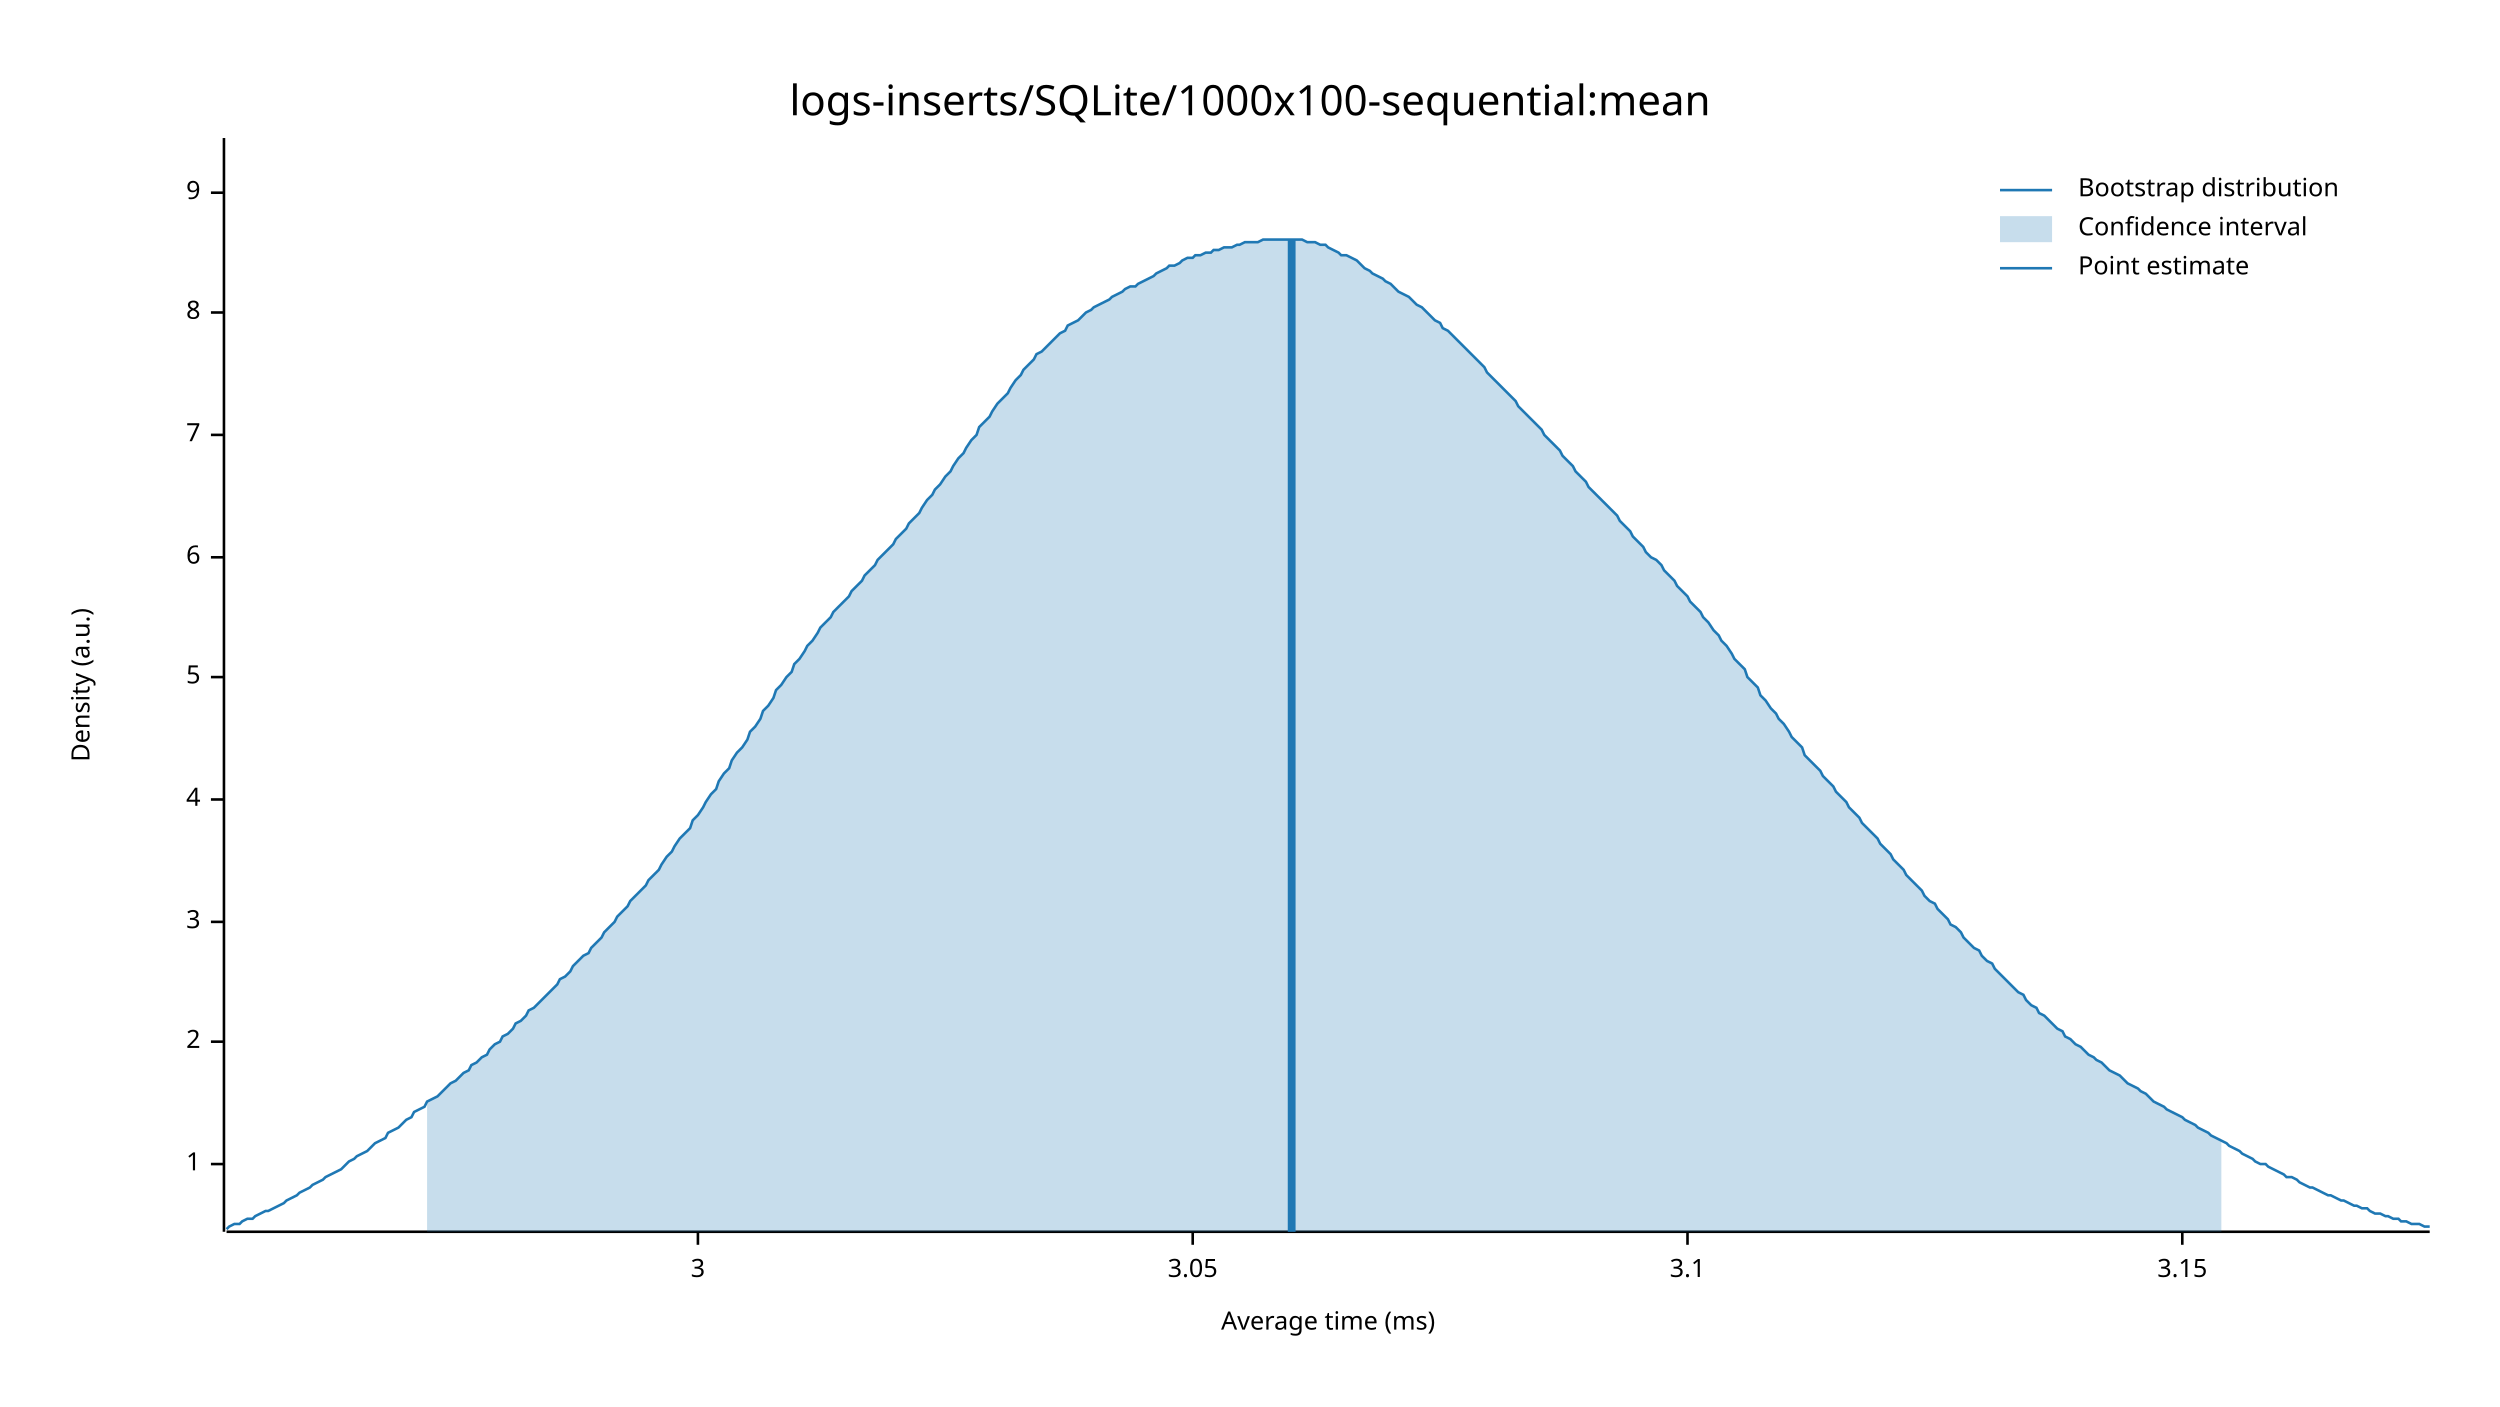
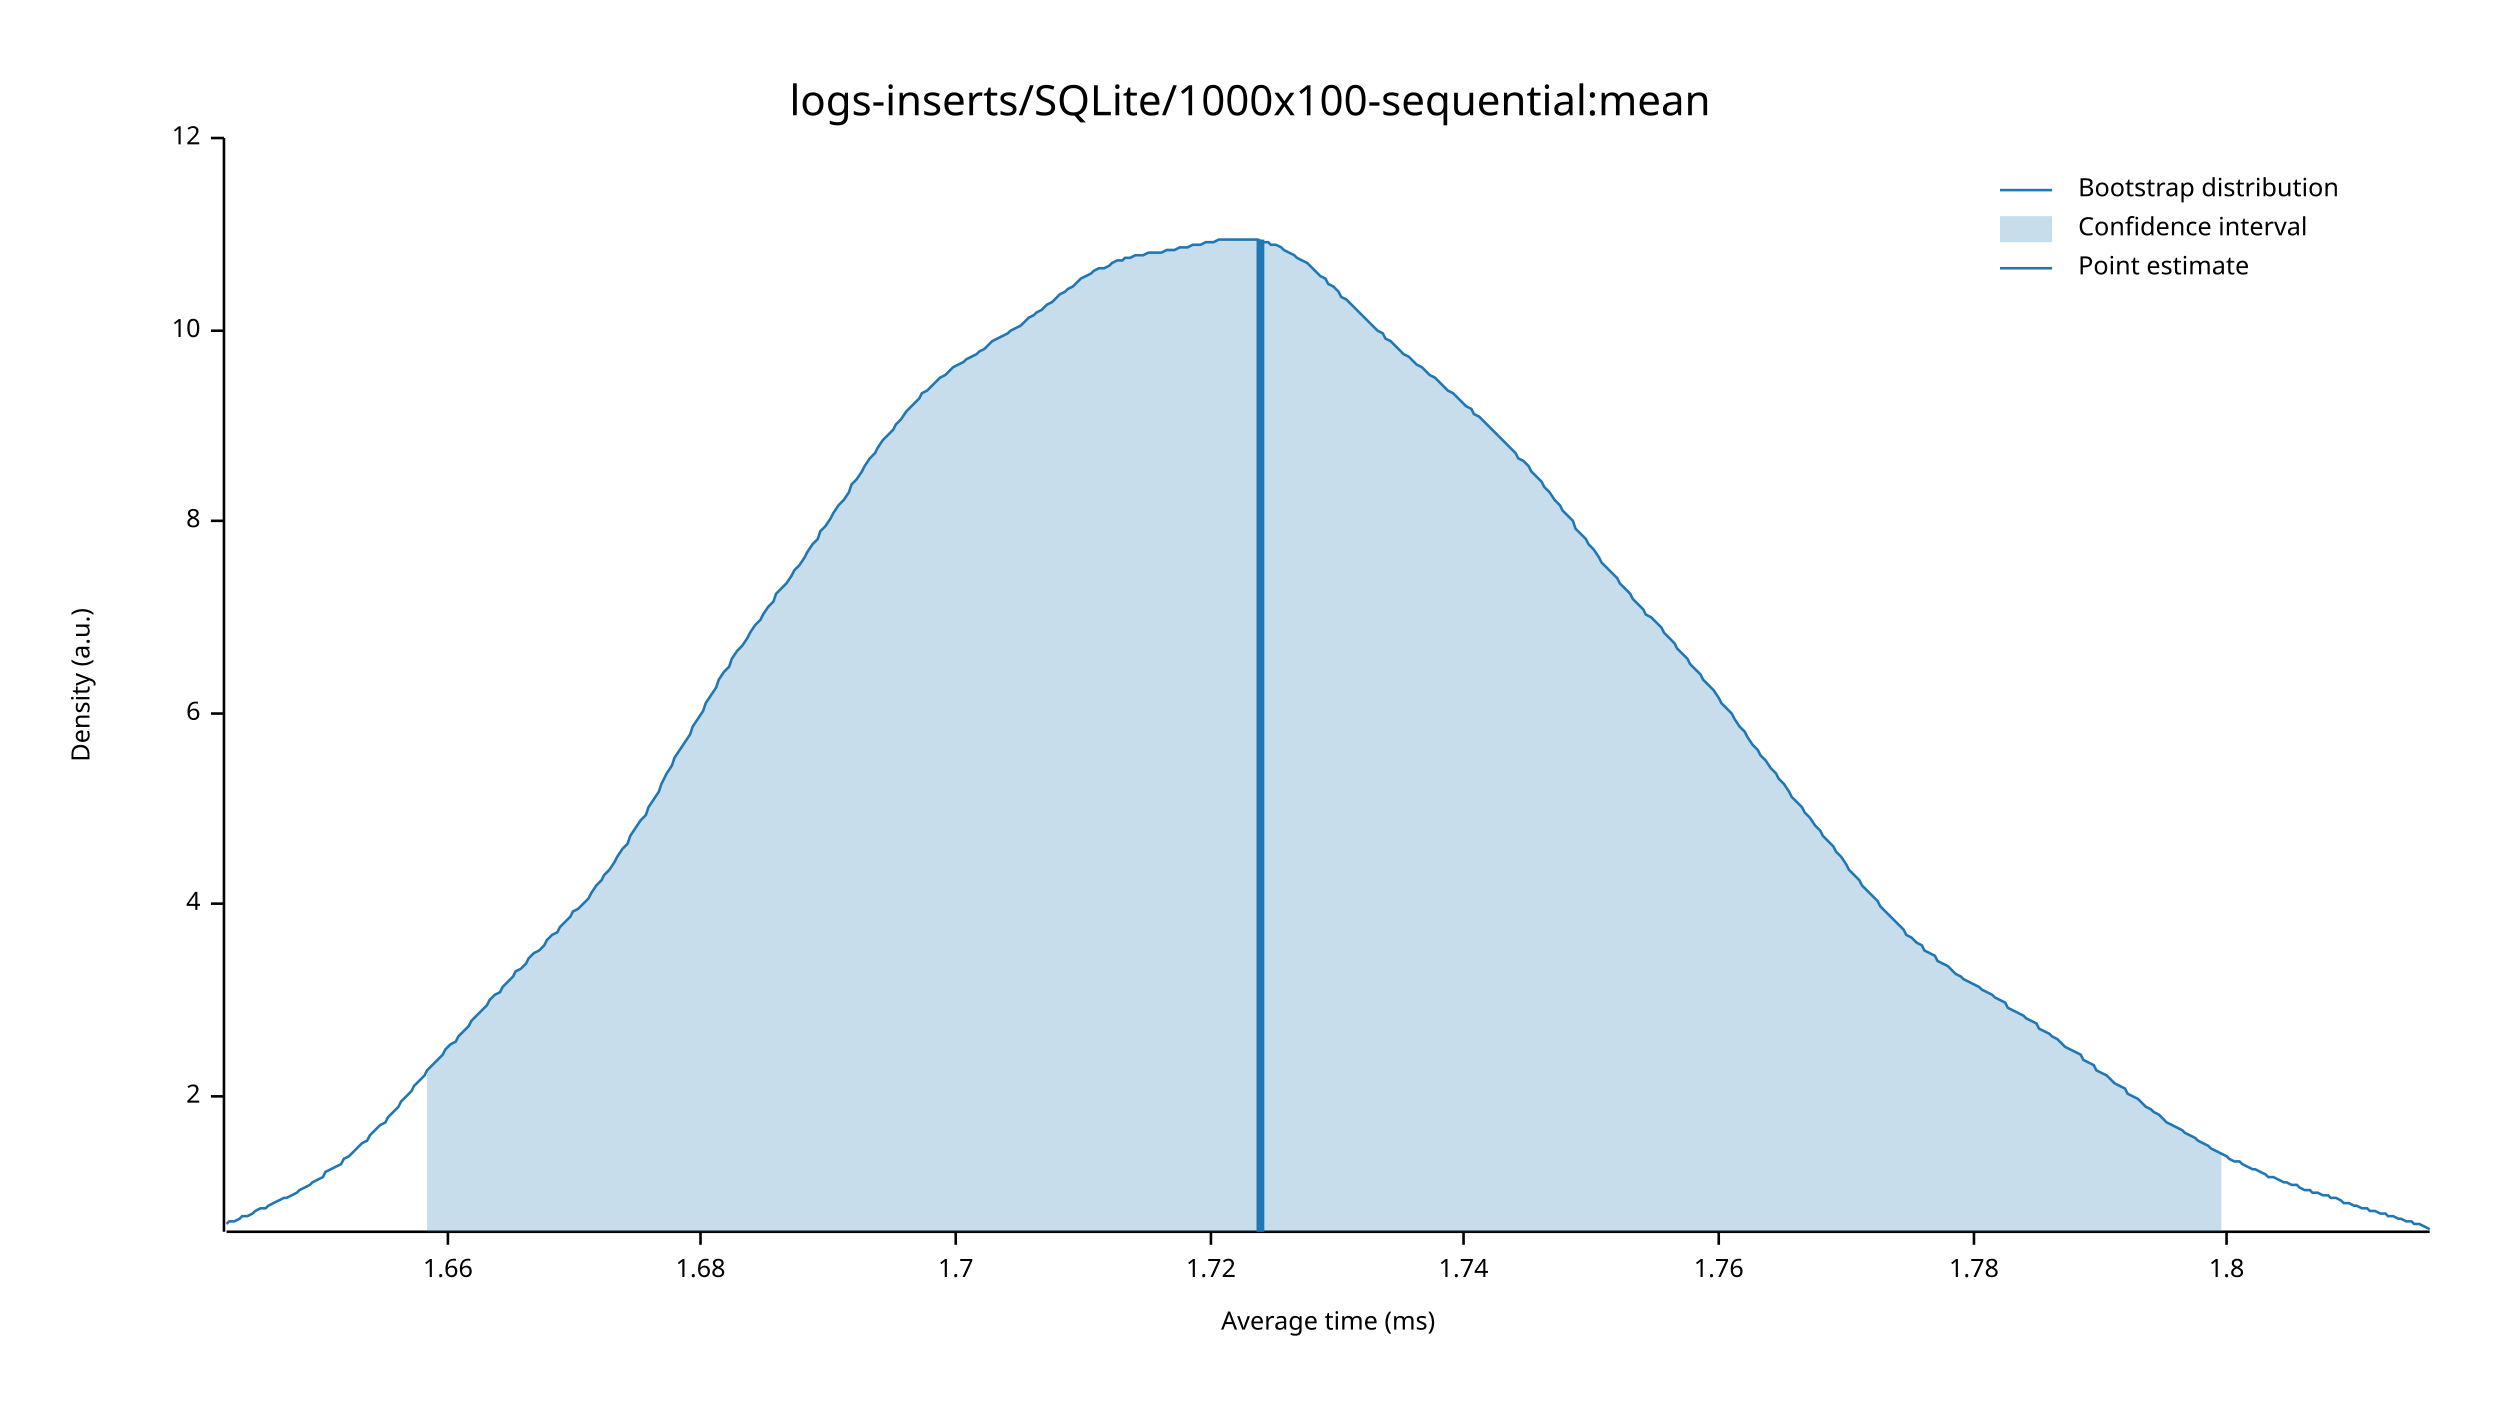
<svg xmlns="http://www.w3.org/2000/svg" width="960" height="540" viewBox="0 0 960 540">
  <text x="480" y="32" dy="0.76em" text-anchor="middle" font-family="sans-serif" font-size="16.129" opacity="1" fill="#000000">
logs-inserts/SQLite/1000x100-sequential:mean
</text>
  <text x="27" y="263" dy="0.76em" text-anchor="middle" font-family="sans-serif" font-size="9.677" opacity="1" fill="#000000" transform="rotate(270, 27, 263)">
Density (a.u.)
</text>
  <text x="510" y="513" dy="-0.5ex" text-anchor="middle" font-family="sans-serif" font-size="9.677" opacity="1" fill="#000000">
Average time (ms)
</text>
  <polyline fill="none" opacity="1" stroke="#000000" stroke-width="1" points="86,53 86,473 " />
-   <text x="77" y="447" dy="0.5ex" text-anchor="end" font-family="sans-serif" font-size="9.677" opacity="1" fill="#000000">
- 1
- </text>
-   <polyline fill="none" opacity="1" stroke="#000000" stroke-width="1" points="81,447 86,447 " />
-   <text x="77" y="400" dy="0.5ex" text-anchor="end" font-family="sans-serif" font-size="9.677" opacity="1" fill="#000000">
+   <text x="77" y="421" dy="0.5ex" text-anchor="end" font-family="sans-serif" font-size="9.677" opacity="1" fill="#000000">
2
</text>
-   <polyline fill="none" opacity="1" stroke="#000000" stroke-width="1" points="81,400 86,400 " />
-   <text x="77" y="354" dy="0.5ex" text-anchor="end" font-family="sans-serif" font-size="9.677" opacity="1" fill="#000000">
- 3
- </text>
-   <polyline fill="none" opacity="1" stroke="#000000" stroke-width="1" points="81,354 86,354 " />
-   <text x="77" y="307" dy="0.5ex" text-anchor="end" font-family="sans-serif" font-size="9.677" opacity="1" fill="#000000">
+   <polyline fill="none" opacity="1" stroke="#000000" stroke-width="1" points="81,421 86,421 " />
+   <text x="77" y="347" dy="0.5ex" text-anchor="end" font-family="sans-serif" font-size="9.677" opacity="1" fill="#000000">
4
</text>
-   <polyline fill="none" opacity="1" stroke="#000000" stroke-width="1" points="81,307 86,307 " />
-   <text x="77" y="260" dy="0.5ex" text-anchor="end" font-family="sans-serif" font-size="9.677" opacity="1" fill="#000000">
- 5
- </text>
-   <polyline fill="none" opacity="1" stroke="#000000" stroke-width="1" points="81,260 86,260 " />
-   <text x="77" y="214" dy="0.5ex" text-anchor="end" font-family="sans-serif" font-size="9.677" opacity="1" fill="#000000">
+   <polyline fill="none" opacity="1" stroke="#000000" stroke-width="1" points="81,347 86,347 " />
+   <text x="77" y="274" dy="0.5ex" text-anchor="end" font-family="sans-serif" font-size="9.677" opacity="1" fill="#000000">
6
</text>
-   <polyline fill="none" opacity="1" stroke="#000000" stroke-width="1" points="81,214 86,214 " />
-   <text x="77" y="167" dy="0.5ex" text-anchor="end" font-family="sans-serif" font-size="9.677" opacity="1" fill="#000000">
- 7
- </text>
-   <polyline fill="none" opacity="1" stroke="#000000" stroke-width="1" points="81,167 86,167 " />
-   <text x="77" y="120" dy="0.5ex" text-anchor="end" font-family="sans-serif" font-size="9.677" opacity="1" fill="#000000">
+   <polyline fill="none" opacity="1" stroke="#000000" stroke-width="1" points="81,274 86,274 " />
+   <text x="77" y="200" dy="0.5ex" text-anchor="end" font-family="sans-serif" font-size="9.677" opacity="1" fill="#000000">
8
</text>
-   <polyline fill="none" opacity="1" stroke="#000000" stroke-width="1" points="81,120 86,120 " />
-   <text x="77" y="74" dy="0.5ex" text-anchor="end" font-family="sans-serif" font-size="9.677" opacity="1" fill="#000000">
- 9
+   <polyline fill="none" opacity="1" stroke="#000000" stroke-width="1" points="81,200 86,200 " />
+   <text x="77" y="127" dy="0.5ex" text-anchor="end" font-family="sans-serif" font-size="9.677" opacity="1" fill="#000000">
+ 10
</text>
-   <polyline fill="none" opacity="1" stroke="#000000" stroke-width="1" points="81,74 86,74 " />
+   <polyline fill="none" opacity="1" stroke="#000000" stroke-width="1" points="81,127 86,127 " />
+   <text x="77" y="53" dy="0.5ex" text-anchor="end" font-family="sans-serif" font-size="9.677" opacity="1" fill="#000000">
+ 12
+ </text>
+   <polyline fill="none" opacity="1" stroke="#000000" stroke-width="1" points="81,53 86,53 " />
  <polyline fill="none" opacity="1" stroke="#000000" stroke-width="1" points="87,473 933,473 " />
-   <text x="268" y="483" dy="0.76em" text-anchor="middle" font-family="sans-serif" font-size="9.677" opacity="1" fill="#000000">
- 3
+   <text x="172" y="483" dy="0.76em" text-anchor="middle" font-family="sans-serif" font-size="9.677" opacity="1" fill="#000000">
+ 1.66
</text>
-   <polyline fill="none" opacity="1" stroke="#000000" stroke-width="1" points="268,473 268,478 " />
-   <text x="458" y="483" dy="0.76em" text-anchor="middle" font-family="sans-serif" font-size="9.677" opacity="1" fill="#000000">
- 3.05
+   <polyline fill="none" opacity="1" stroke="#000000" stroke-width="1" points="172,473 172,478 " />
+   <text x="269" y="483" dy="0.76em" text-anchor="middle" font-family="sans-serif" font-size="9.677" opacity="1" fill="#000000">
+ 1.68
</text>
-   <polyline fill="none" opacity="1" stroke="#000000" stroke-width="1" points="458,473 458,478 " />
-   <text x="648" y="483" dy="0.76em" text-anchor="middle" font-family="sans-serif" font-size="9.677" opacity="1" fill="#000000">
- 3.1
+   <polyline fill="none" opacity="1" stroke="#000000" stroke-width="1" points="269,473 269,478 " />
+   <text x="367" y="483" dy="0.76em" text-anchor="middle" font-family="sans-serif" font-size="9.677" opacity="1" fill="#000000">
+ 1.7
</text>
-   <polyline fill="none" opacity="1" stroke="#000000" stroke-width="1" points="648,473 648,478 " />
-   <text x="838" y="483" dy="0.76em" text-anchor="middle" font-family="sans-serif" font-size="9.677" opacity="1" fill="#000000">
- 3.15
+   <polyline fill="none" opacity="1" stroke="#000000" stroke-width="1" points="367,473 367,478 " />
+   <text x="465" y="483" dy="0.76em" text-anchor="middle" font-family="sans-serif" font-size="9.677" opacity="1" fill="#000000">
+ 1.72
</text>
-   <polyline fill="none" opacity="1" stroke="#000000" stroke-width="1" points="838,473 838,478 " />
-   <polyline fill="none" opacity="1" stroke="#1F78B4" stroke-width="1" points="87,472 88,471 90,470 92,470 93,469 95,468 97,468 98,467 100,466 102,465 103,465 105,464 107,463 109,462 110,461 112,460 114,459 115,458 117,457 119,456 120,455 122,454 124,453 125,452 127,451 129,450 131,449 132,448 134,446 136,445 137,444 139,443 141,442 142,441 144,439 146,438 148,437 149,435 151,434 153,433 154,432 156,430 158,429 159,427 161,426 163,425 164,423 166,422 168,421 170,419 171,418 173,416 175,415 176,414 178,412 180,411 181,409 183,408 185,406 187,405 188,403 190,401 192,400 193,398 195,397 197,395 198,393 200,392 202,390 203,388 205,387 207,385 209,383 210,382 212,380 214,378 215,376 217,375 219,373 220,371 222,369 224,367 226,366 227,364 229,362 231,360 232,358 234,356 236,354 237,352 239,350 241,348 242,346 244,344 246,342 248,340 249,338 251,336 253,334 254,332 256,329 258,327 259,325 261,322 263,320 265,318 266,315 268,313 270,310 271,308 273,305 275,303 276,300 278,297 280,295 281,292 283,289 285,287 287,284 288,281 290,279 292,276 293,273 295,271 297,268 298,265 300,263 302,260 304,258 305,255 307,253 309,250 310,248 312,246 314,243 315,241 317,239 319,237 320,235 322,233 324,231 326,229 327,227 329,225 331,223 332,221 334,219 336,217 337,215 339,213 341,211 343,209 344,207 346,205 348,203 349,201 351,199 353,197 354,195 356,192 358,190 359,188 361,186 363,183 365,181 366,179 368,176 370,174 371,172 373,169 375,167 376,164 378,162 380,160 381,158 383,155 385,153 387,151 388,149 390,146 392,144 393,142 395,140 397,138 398,136 400,135 402,133 404,131 405,130 407,128 409,127 410,125 412,124 414,123 415,122 417,120 419,119 420,118 422,117 424,116 426,115 427,114 429,113 431,112 432,111 434,110 436,110 437,109 439,108 441,107 443,106 444,105 446,104 448,103 449,102 451,102 453,101 454,100 456,99 458,99 459,98 461,98 463,97 465,97 466,96 468,96 470,95 471,95 473,95 475,94 476,94 478,93 480,93 482,93 483,93 485,92 487,92 488,92 490,92 492,92 493,92 495,92 497,92 498,92 500,92 502,93 504,93 505,93 507,94 509,94 510,95 512,96 514,97 515,98 517,98 519,99 521,100 522,101 524,103 526,104 527,105 529,106 531,107 532,108 534,109 536,111 537,112 539,113 541,114 543,116 544,117 546,118 548,120 549,121 551,123 553,124 554,126 556,127 558,129 560,131 561,132 563,134 565,136 566,137 568,139 570,141 571,143 573,145 575,147 576,148 578,150 580,152 582,154 583,156 585,158 587,160 588,161 590,163 592,165 593,167 595,169 597,171 599,173 600,175 602,177 604,179 605,181 607,183 609,185 610,187 612,189 614,191 615,192 617,194 619,196 621,198 622,200 624,202 626,204 627,206 629,208 631,210 632,212 634,214 636,215 638,217 639,219 641,221 643,223 644,225 646,227 648,229 649,231 651,233 653,235 654,237 656,239 658,242 660,244 661,246 663,248 665,251 666,253 668,255 670,257 671,260 673,262 675,264 676,267 678,269 680,272 682,274 683,276 685,278 687,281 688,283 690,285 692,287 693,290 695,292 697,294 699,296 700,298 702,300 704,302 705,304 707,306 709,308 710,310 712,312 714,314 715,316 717,318 719,320 721,322 722,324 724,326 726,328 727,330 729,332 731,334 732,336 734,338 736,340 738,342 739,344 741,346 743,347 744,349 746,351 748,353 749,355 751,356 753,358 754,360 756,362 758,364 760,365 761,367 763,369 765,370 766,372 768,374 770,376 771,377 773,379 775,381 777,382 778,384 780,386 782,387 783,389 785,390 787,392 788,393 790,395 792,396 793,398 795,399 797,401 799,402 800,403 802,405 804,406 805,407 807,408 809,410 810,411 812,412 814,413 816,415 817,416 819,417 821,418 822,419 824,420 826,422 827,423 829,424 831,425 832,426 834,427 836,428 838,429 839,430 841,431 843,432 844,433 846,434 848,435 849,436 851,437 853,438 855,439 856,440 858,441 860,442 861,443 863,444 865,445 866,446 868,447 870,447 871,448 873,449 875,450 877,451 878,452 880,452 882,453 883,454 885,455 887,456 888,456 890,457 892,458 894,459 895,459 897,460 899,461 900,461 902,462 904,463 905,463 907,464 909,464 910,465 912,466 914,466 916,467 917,467 919,468 921,468 922,469 924,469 926,470 927,470 929,470 931,471 933,471 " />
-   <polygon opacity="0.25" fill="#1F78B4" points="164,423 166,422 168,421 170,419 171,418 173,416 175,415 176,414 178,412 180,411 181,409 183,408 185,406 187,405 188,403 190,401 192,400 193,398 195,397 197,395 198,393 200,392 202,390 203,388 205,387 207,385 209,383 210,382 212,380 214,378 215,376 217,375 219,373 220,371 222,369 224,367 226,366 227,364 229,362 231,360 232,358 234,356 236,354 237,352 239,350 241,348 242,346 244,344 246,342 248,340 249,338 251,336 253,334 254,332 256,329 258,327 259,325 261,322 263,320 265,318 266,315 268,313 270,310 271,308 273,305 275,303 276,300 278,297 280,295 281,292 283,289 285,287 287,284 288,281 290,279 292,276 293,273 295,271 297,268 298,265 300,263 302,260 304,258 305,255 307,253 309,250 310,248 312,246 314,243 315,241 317,239 319,237 320,235 322,233 324,231 326,229 327,227 329,225 331,223 332,221 334,219 336,217 337,215 339,213 341,211 343,209 344,207 346,205 348,203 349,201 351,199 353,197 354,195 356,192 358,190 359,188 361,186 363,183 365,181 366,179 368,176 370,174 371,172 373,169 375,167 376,164 378,162 380,160 381,158 383,155 385,153 387,151 388,149 390,146 392,144 393,142 395,140 397,138 398,136 400,135 402,133 404,131 405,130 407,128 409,127 410,125 412,124 414,123 415,122 417,120 419,119 420,118 422,117 424,116 426,115 427,114 429,113 431,112 432,111 434,110 436,110 437,109 439,108 441,107 443,106 444,105 446,104 448,103 449,102 451,102 453,101 454,100 456,99 458,99 459,98 461,98 463,97 465,97 466,96 468,96 470,95 471,95 473,95 475,94 476,94 478,93 480,93 482,93 483,93 485,92 487,92 488,92 490,92 492,92 493,92 495,92 497,92 498,92 500,92 502,93 504,93 505,93 507,94 509,94 510,95 512,96 514,97 515,98 517,98 519,99 521,100 522,101 524,103 526,104 527,105 529,106 531,107 532,108 534,109 536,111 537,112 539,113 541,114 543,116 544,117 546,118 548,120 549,121 551,123 553,124 554,126 556,127 558,129 560,131 561,132 563,134 565,136 566,137 568,139 570,141 571,143 573,145 575,147 576,148 578,150 580,152 582,154 583,156 585,158 587,160 588,161 590,163 592,165 593,167 595,169 597,171 599,173 600,175 602,177 604,179 605,181 607,183 609,185 610,187 612,189 614,191 615,192 617,194 619,196 621,198 622,200 624,202 626,204 627,206 629,208 631,210 632,212 634,214 636,215 638,217 639,219 641,221 643,223 644,225 646,227 648,229 649,231 651,233 653,235 654,237 656,239 658,242 660,244 661,246 663,248 665,251 666,253 668,255 670,257 671,260 673,262 675,264 676,267 678,269 680,272 682,274 683,276 685,278 687,281 688,283 690,285 692,287 693,290 695,292 697,294 699,296 700,298 702,300 704,302 705,304 707,306 709,308 710,310 712,312 714,314 715,316 717,318 719,320 721,322 722,324 724,326 726,328 727,330 729,332 731,334 732,336 734,338 736,340 738,342 739,344 741,346 743,347 744,349 746,351 748,353 749,355 751,356 753,358 754,360 756,362 758,364 760,365 761,367 763,369 765,370 766,372 768,374 770,376 771,377 773,379 775,381 777,382 778,384 780,386 782,387 783,389 785,390 787,392 788,393 790,395 792,396 793,398 795,399 797,401 799,402 800,403 802,405 804,406 805,407 807,408 809,410 810,411 812,412 814,413 816,415 817,416 819,417 821,418 822,419 824,420 826,422 827,423 829,424 831,425 832,426 834,427 836,428 838,429 839,430 841,431 843,432 844,433 846,434 848,435 849,436 851,437 853,438 853,473 164,473 " />
-   <polyline fill="none" opacity="1" stroke="#1F78B4" stroke-width="3" points="496,473 496,92 " />
+   <polyline fill="none" opacity="1" stroke="#000000" stroke-width="1" points="465,473 465,478 " />
+   <text x="562" y="483" dy="0.76em" text-anchor="middle" font-family="sans-serif" font-size="9.677" opacity="1" fill="#000000">
+ 1.74
+ </text>
+   <polyline fill="none" opacity="1" stroke="#000000" stroke-width="1" points="562,473 562,478 " />
+   <text x="660" y="483" dy="0.76em" text-anchor="middle" font-family="sans-serif" font-size="9.677" opacity="1" fill="#000000">
+ 1.76
+ </text>
+   <polyline fill="none" opacity="1" stroke="#000000" stroke-width="1" points="660,473 660,478 " />
+   <text x="758" y="483" dy="0.76em" text-anchor="middle" font-family="sans-serif" font-size="9.677" opacity="1" fill="#000000">
+ 1.78
+ </text>
+   <polyline fill="none" opacity="1" stroke="#000000" stroke-width="1" points="758,473 758,478 " />
+   <text x="855" y="483" dy="0.76em" text-anchor="middle" font-family="sans-serif" font-size="9.677" opacity="1" fill="#000000">
+ 1.8
+ </text>
+   <polyline fill="none" opacity="1" stroke="#000000" stroke-width="1" points="855,473 855,478 " />
+   <polyline fill="none" opacity="1" stroke="#1F78B4" stroke-width="1" points="87,470 88,469 90,469 92,468 93,467 95,467 97,466 98,465 100,464 102,464 103,463 105,462 107,461 109,460 110,460 112,459 114,458 115,457 117,456 119,455 120,454 122,453 124,452 125,450 127,449 129,448 131,447 132,445 134,444 136,442 137,441 139,439 141,438 142,436 144,434 146,432 148,431 149,429 151,427 153,425 154,423 156,421 158,419 159,417 161,415 163,413 164,411 166,409 168,407 170,405 171,403 173,401 175,400 176,398 178,396 180,394 181,392 183,390 185,388 187,386 188,384 190,382 192,381 193,379 195,377 197,375 198,373 200,372 202,370 203,368 205,366 207,365 209,363 210,361 212,359 214,358 215,356 217,354 219,352 220,350 222,349 224,347 226,345 227,343 229,340 231,338 232,336 234,334 236,331 237,329 239,326 241,324 242,321 244,318 246,315 248,313 249,310 251,307 253,304 254,301 256,297 258,294 259,291 261,288 263,285 265,282 266,279 268,276 270,273 271,270 273,267 275,264 276,261 278,258 280,256 281,253 283,250 285,248 287,245 288,243 290,240 292,238 293,236 295,233 297,231 298,228 300,226 302,224 304,221 305,219 307,217 309,214 310,212 312,209 314,207 315,204 317,202 319,199 320,197 322,194 324,192 326,189 327,186 329,184 331,181 332,179 334,176 336,174 337,172 339,169 341,167 343,165 344,163 346,161 348,158 349,157 351,155 353,153 354,151 356,150 358,148 359,147 361,145 363,144 365,142 366,141 368,140 370,139 371,138 373,137 375,136 376,135 378,134 380,132 381,131 383,130 385,129 387,128 388,127 390,126 392,125 393,124 395,122 397,121 398,120 400,119 402,117 404,116 405,115 407,113 409,112 410,111 412,110 414,108 415,107 417,106 419,105 420,104 422,103 424,103 426,102 427,101 429,100 431,100 432,99 434,99 436,98 437,98 439,98 441,97 443,97 444,97 446,97 448,96 449,96 451,96 453,95 454,95 456,95 458,94 459,94 461,94 463,93 465,93 466,93 468,92 470,92 471,92 473,92 475,92 476,92 478,92 480,92 482,92 483,92 485,93 487,93 488,94 490,94 492,95 493,96 495,97 497,98 498,99 500,100 502,101 504,103 505,104 507,106 509,107 510,109 512,110 514,112 515,114 517,115 519,117 521,119 522,120 524,122 526,124 527,125 529,127 531,128 532,130 534,131 536,133 537,134 539,136 541,137 543,139 544,140 546,141 548,143 549,144 551,145 553,147 554,148 556,150 558,151 560,153 561,154 563,156 565,157 566,159 568,160 570,162 571,163 573,165 575,167 576,168 578,170 580,172 582,174 583,176 585,177 587,179 588,181 590,183 592,185 593,187 595,189 597,192 599,194 600,196 602,198 604,200 605,203 607,205 609,207 610,209 612,211 614,214 615,216 617,218 619,220 621,222 622,224 624,226 626,228 627,230 629,232 631,234 632,236 634,237 636,239 638,241 639,243 641,245 643,247 644,249 646,251 648,253 649,255 651,257 653,259 654,261 656,263 658,265 660,268 661,270 663,272 665,274 666,276 668,279 670,281 671,283 673,286 675,288 676,290 678,292 680,295 682,297 683,299 685,301 687,304 688,306 690,308 692,310 693,312 695,314 697,317 699,319 700,321 702,323 704,325 705,327 707,329 709,332 710,334 712,336 714,338 715,340 717,342 719,344 721,346 722,348 724,350 726,352 727,353 729,355 731,357 732,359 734,360 736,362 738,363 739,365 741,366 743,367 744,369 746,370 748,371 749,372 751,374 753,375 754,376 756,377 758,378 760,379 761,380 763,381 765,382 766,383 768,384 770,385 771,387 773,388 775,389 777,390 778,391 780,392 782,393 783,395 785,396 787,397 788,398 790,399 792,401 793,402 795,403 797,404 799,405 800,407 802,408 804,409 805,411 807,412 809,413 810,414 812,416 814,417 816,418 817,420 819,421 821,422 822,423 824,425 826,426 827,427 829,428 831,430 832,431 834,432 836,433 838,434 839,435 841,436 843,437 844,438 846,439 848,440 849,441 851,442 853,443 855,444 856,445 858,446 860,446 861,447 863,448 865,449 866,449 868,450 870,451 871,452 873,452 875,453 877,454 878,454 880,455 882,455 883,456 885,457 887,457 888,458 890,458 892,459 894,459 895,460 897,460 899,461 900,462 902,462 904,463 905,463 907,464 909,464 910,465 912,465 914,466 916,466 917,467 919,467 921,468 922,468 924,469 926,469 927,470 929,470 931,471 933,472 " />
+   <polygon opacity="0.25" fill="#1F78B4" points="164,411 166,409 168,407 170,405 171,403 173,401 175,400 176,398 178,396 180,394 181,392 183,390 185,388 187,386 188,384 190,382 192,381 193,379 195,377 197,375 198,373 200,372 202,370 203,368 205,366 207,365 209,363 210,361 212,359 214,358 215,356 217,354 219,352 220,350 222,349 224,347 226,345 227,343 229,340 231,338 232,336 234,334 236,331 237,329 239,326 241,324 242,321 244,318 246,315 248,313 249,310 251,307 253,304 254,301 256,297 258,294 259,291 261,288 263,285 265,282 266,279 268,276 270,273 271,270 273,267 275,264 276,261 278,258 280,256 281,253 283,250 285,248 287,245 288,243 290,240 292,238 293,236 295,233 297,231 298,228 300,226 302,224 304,221 305,219 307,217 309,214 310,212 312,209 314,207 315,204 317,202 319,199 320,197 322,194 324,192 326,189 327,186 329,184 331,181 332,179 334,176 336,174 337,172 339,169 341,167 343,165 344,163 346,161 348,158 349,157 351,155 353,153 354,151 356,150 358,148 359,147 361,145 363,144 365,142 366,141 368,140 370,139 371,138 373,137 375,136 376,135 378,134 380,132 381,131 383,130 385,129 387,128 388,127 390,126 392,125 393,124 395,122 397,121 398,120 400,119 402,117 404,116 405,115 407,113 409,112 410,111 412,110 414,108 415,107 417,106 419,105 420,104 422,103 424,103 426,102 427,101 429,100 431,100 432,99 434,99 436,98 437,98 439,98 441,97 443,97 444,97 446,97 448,96 449,96 451,96 453,95 454,95 456,95 458,94 459,94 461,94 463,93 465,93 466,93 468,92 470,92 471,92 473,92 475,92 476,92 478,92 480,92 482,92 483,92 485,93 487,93 488,94 490,94 492,95 493,96 495,97 497,98 498,99 500,100 502,101 504,103 505,104 507,106 509,107 510,109 512,110 514,112 515,114 517,115 519,117 521,119 522,120 524,122 526,124 527,125 529,127 531,128 532,130 534,131 536,133 537,134 539,136 541,137 543,139 544,140 546,141 548,143 549,144 551,145 553,147 554,148 556,150 558,151 560,153 561,154 563,156 565,157 566,159 568,160 570,162 571,163 573,165 575,167 576,168 578,170 580,172 582,174 583,176 585,177 587,179 588,181 590,183 592,185 593,187 595,189 597,192 599,194 600,196 602,198 604,200 605,203 607,205 609,207 610,209 612,211 614,214 615,216 617,218 619,220 621,222 622,224 624,226 626,228 627,230 629,232 631,234 632,236 634,237 636,239 638,241 639,243 641,245 643,247 644,249 646,251 648,253 649,255 651,257 653,259 654,261 656,263 658,265 660,268 661,270 663,272 665,274 666,276 668,279 670,281 671,283 673,286 675,288 676,290 678,292 680,295 682,297 683,299 685,301 687,304 688,306 690,308 692,310 693,312 695,314 697,317 699,319 700,321 702,323 704,325 705,327 707,329 709,332 710,334 712,336 714,338 715,340 717,342 719,344 721,346 722,348 724,350 726,352 727,353 729,355 731,357 732,359 734,360 736,362 738,363 739,365 741,366 743,367 744,369 746,370 748,371 749,372 751,374 753,375 754,376 756,377 758,378 760,379 761,380 763,381 765,382 766,383 768,384 770,385 771,387 773,388 775,389 777,390 778,391 780,392 782,393 783,395 785,396 787,397 788,398 790,399 792,401 793,402 795,403 797,404 799,405 800,407 802,408 804,409 805,411 807,412 809,413 810,414 812,416 814,417 816,418 817,420 819,421 821,422 822,423 824,425 826,426 827,427 829,428 831,430 832,431 834,432 836,433 838,434 839,435 841,436 843,437 844,438 846,439 848,440 849,441 851,442 853,443 853,473 164,473 " />
+   <polyline fill="none" opacity="1" stroke="#1F78B4" stroke-width="3" points="484,473 484,92 " />
  <text x="798" y="68" dy="0.76em" text-anchor="start" font-family="sans-serif" font-size="9.677" opacity="1" fill="#000000">
Bootstrap distribution
</text>
  <text x="798" y="83" dy="0.76em" text-anchor="start" font-family="sans-serif" font-size="9.677" opacity="1" fill="#000000">
Confidence interval
</text>
  <text x="798" y="98" dy="0.76em" text-anchor="start" font-family="sans-serif" font-size="9.677" opacity="1" fill="#000000">
Point estimate
</text>
  <polyline fill="none" opacity="1" stroke="#1F78B4" stroke-width="1" points="768,73 788,73 " />
  <rect x="768" y="83" width="20" height="10" opacity="0.25" fill="#1F78B4" stroke="none" />
  <polyline fill="none" opacity="1" stroke="#1F78B4" stroke-width="1" points="768,103 788,103 " />
</svg>
